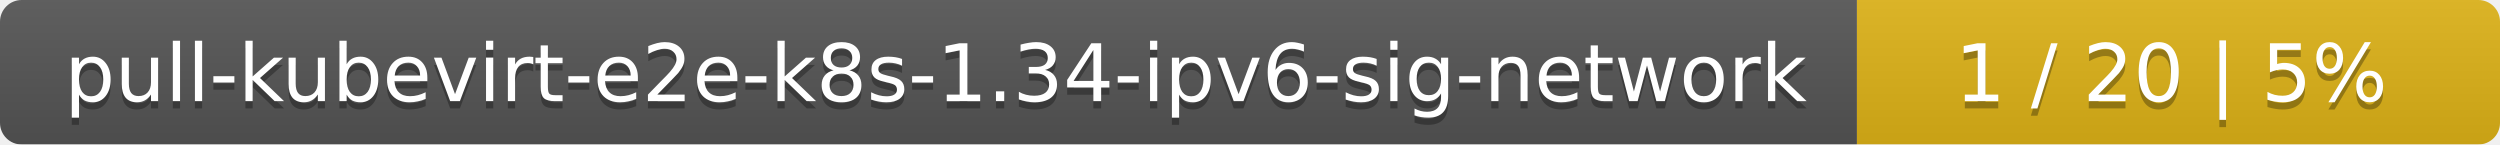
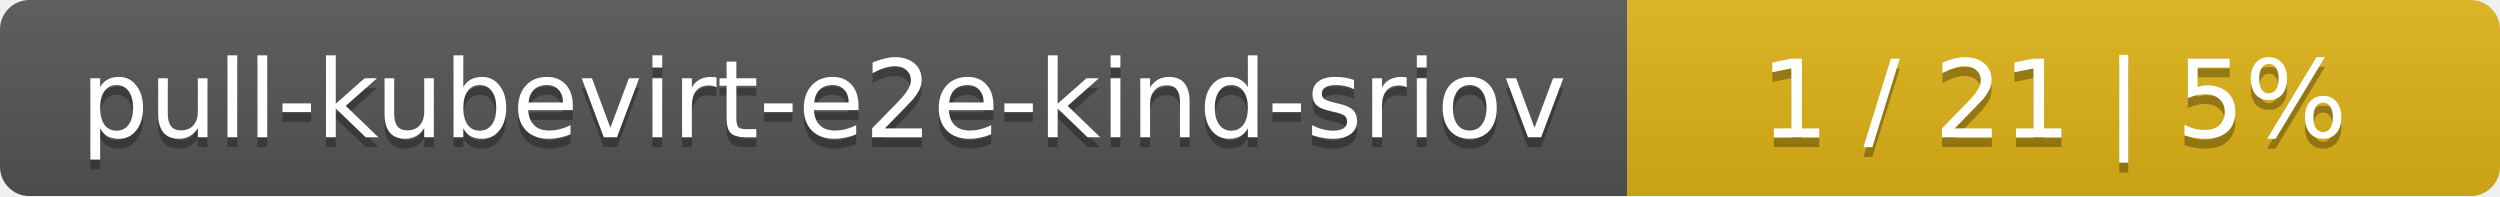
- <svg xmlns="http://www.w3.org/2000/svg" width="346" height="20">
+ <svg xmlns="http://www.w3.org/2000/svg" width="255" height="20">
  <linearGradient id="smooth" x2="0" y2="100%">
    <stop offset="0" stop-color="#bbb" stop-opacity=".1" />
    <stop offset="1" stop-opacity=".1" />
  </linearGradient>
  <mask id="round">
-     <rect width="346" height="20" rx="3" fill="#fff" />
+     <rect width="255" height="20" rx="3" fill="#fff" />
  </mask>
  <g mask="url(#round)">
-     <rect width="257" height="20" fill="#555" />
-     <rect x="257" width="89" height="20" fill="#dfb317" />
-     <rect width="346" height="20" fill="url(#smooth)" />
+     <rect width="166" height="20" fill="#555" />
+     <rect x="166" width="89" height="20" fill="#dfb317" />
+     <rect width="255" height="20" fill="url(#smooth)" />
  </g>
  <g fill="#fff" text-anchor="middle" font-family="DejaVu Sans,Verdana,Geneva,sans-serif" font-size="11">
-     <text x="129.5" y="15" fill="#010101" fill-opacity=".3">pull-kubevirt-e2e-k8s-1.34-ipv6-sig-network</text>
-     <text x="129.5" y="14">pull-kubevirt-e2e-k8s-1.34-ipv6-sig-network</text>
-     <text x="300.5" y="15" fill="#010101" fill-opacity=".3">1 / 20    |    5%</text>
-     <text x="300.5" y="14">1 / 20    |    5%</text>
+     <text x="84" y="15" fill="#010101" fill-opacity=".3">pull-kubevirt-e2e-kind-sriov</text>
+     <text x="84" y="14">pull-kubevirt-e2e-kind-sriov</text>
+     <text x="209.5" y="15" fill="#010101" fill-opacity=".3">1 / 21    |    5%</text>
+     <text x="209.5" y="14">1 / 21    |    5%</text>
  </g>
</svg>
